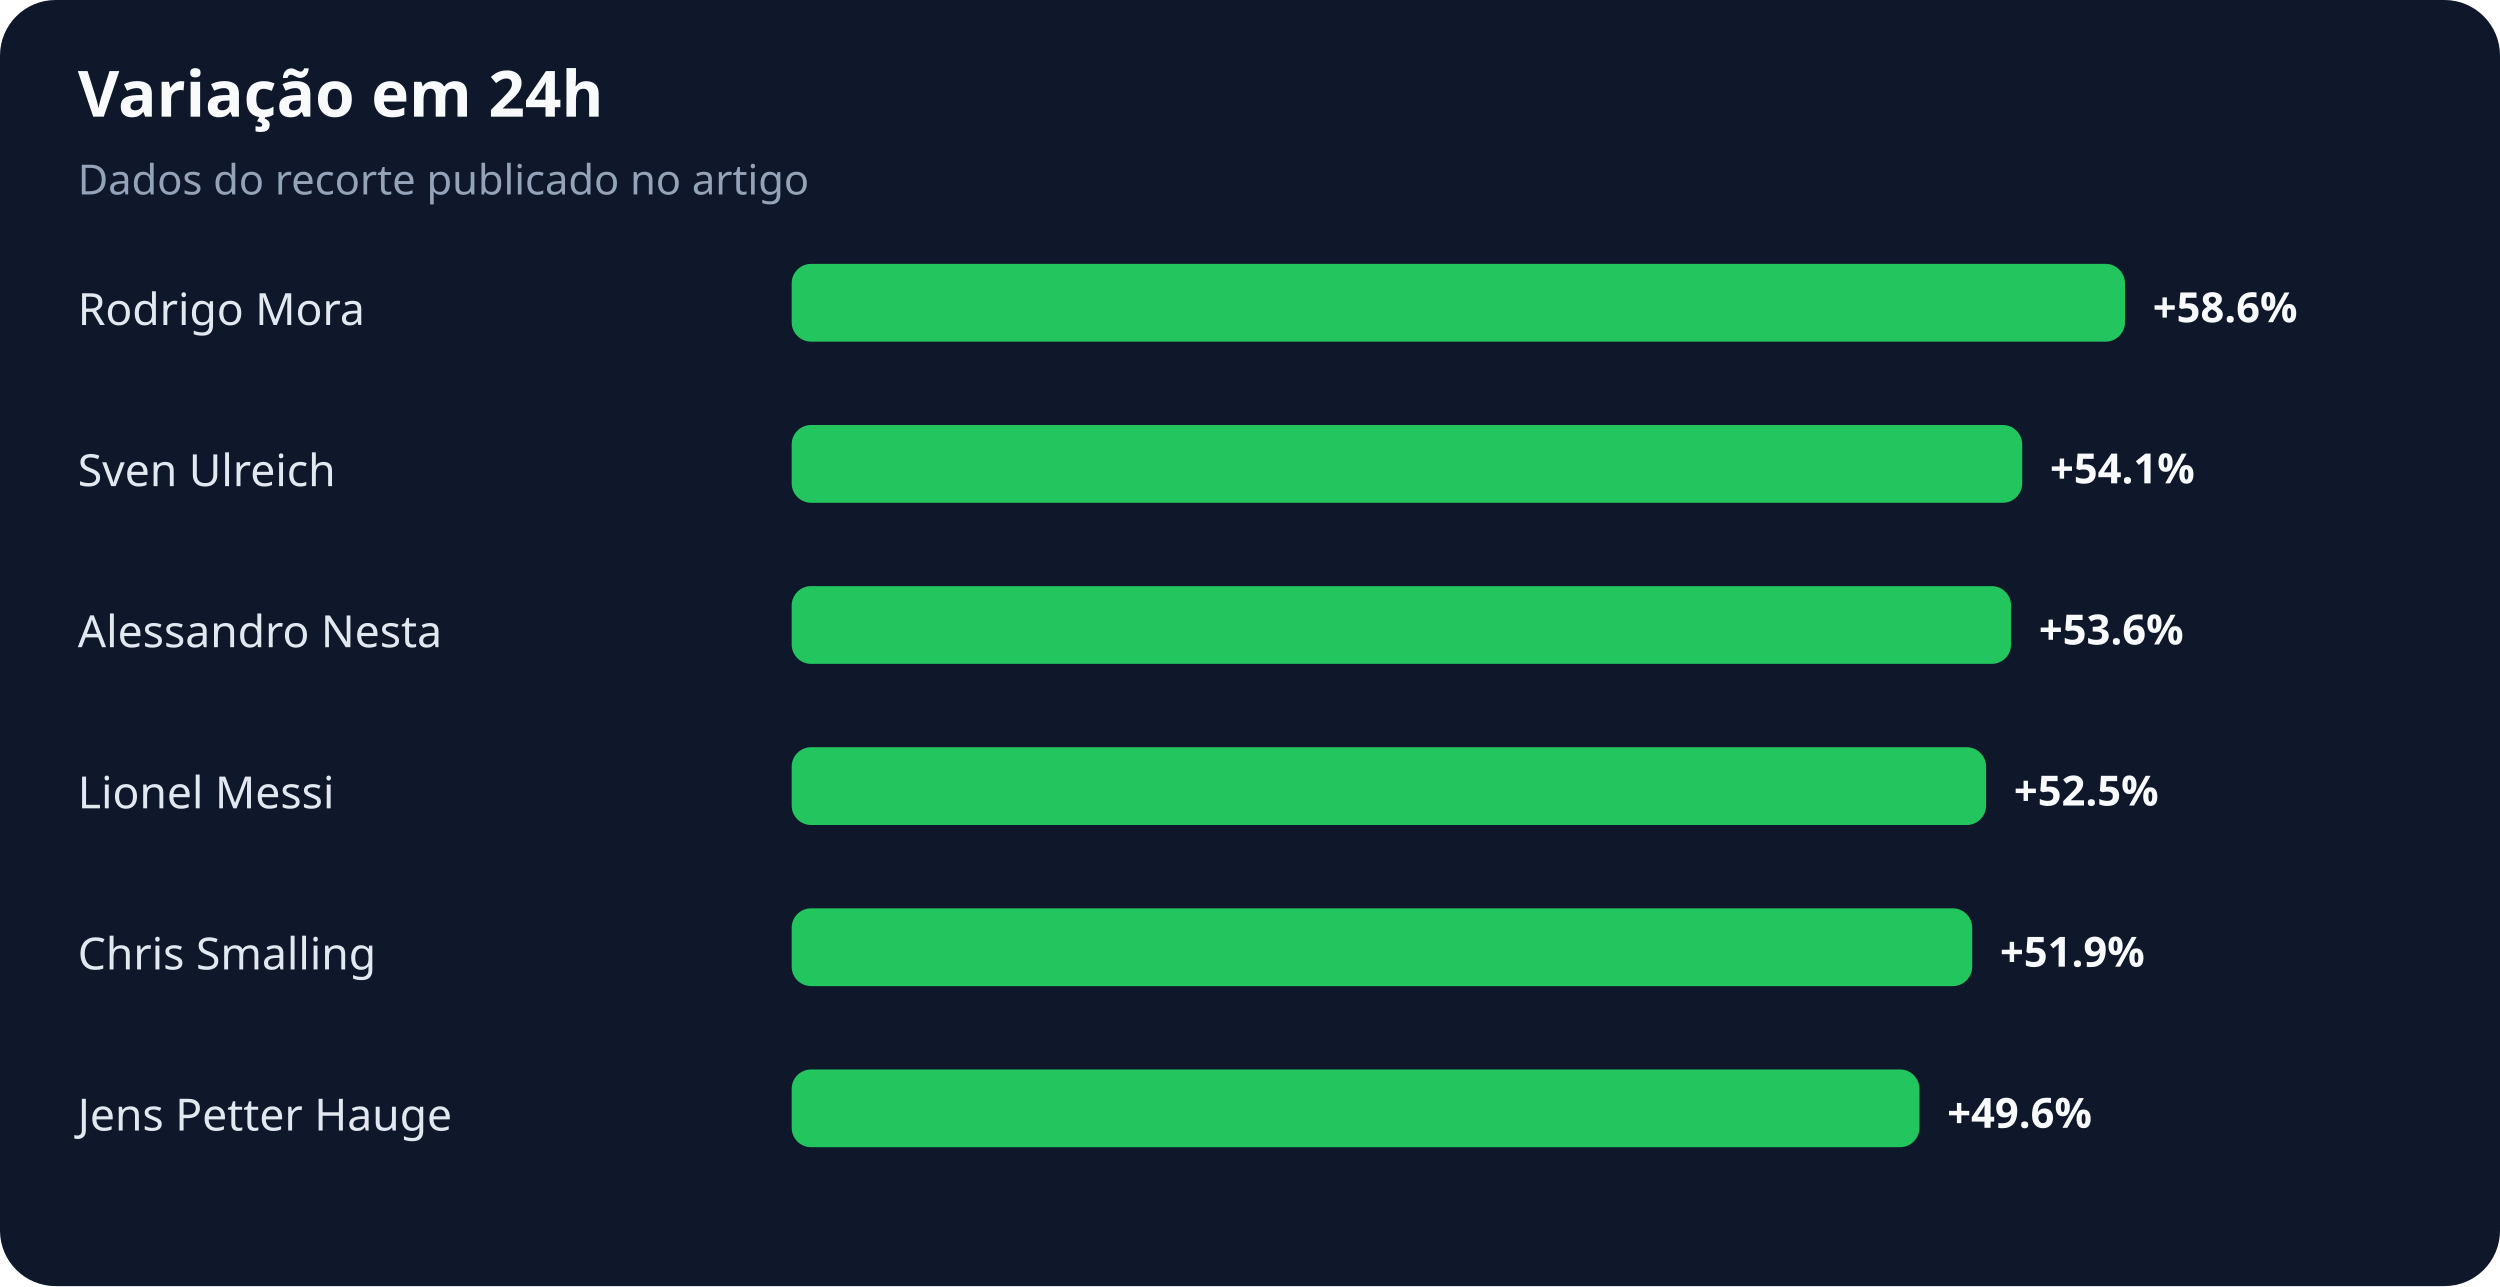
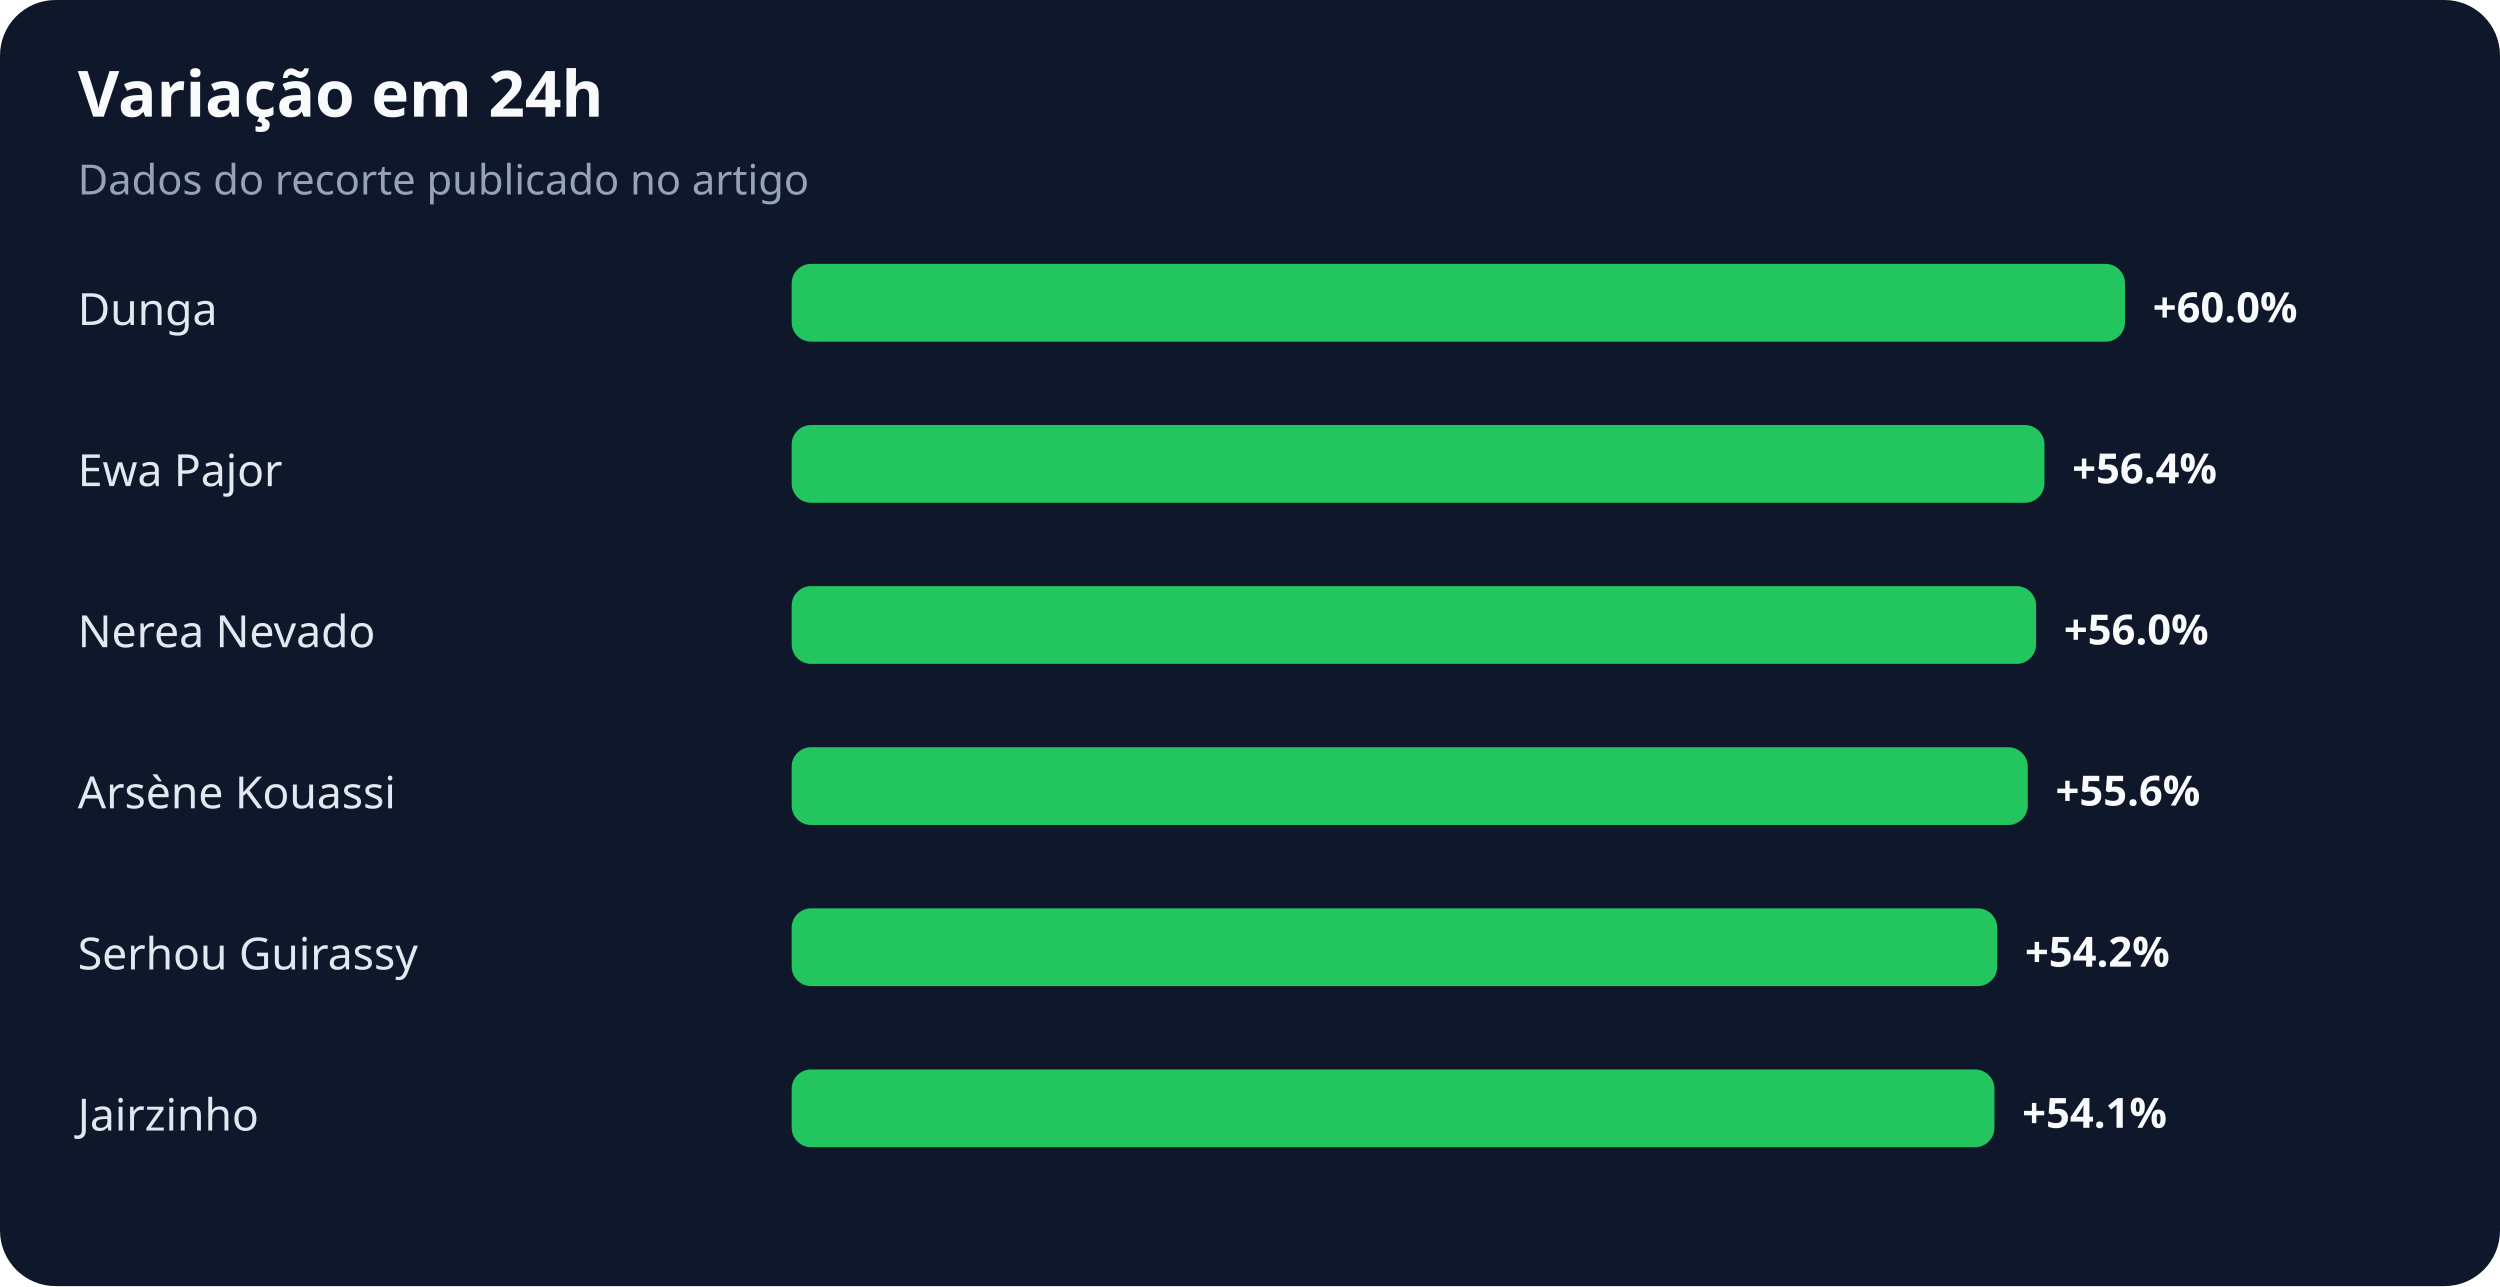
<svg xmlns="http://www.w3.org/2000/svg" width="900" height="463" viewBox="0 0 900 463" role="img" aria-labelledby="title desc">
  <rect width="100%" height="100%" rx="20" fill="#0f172a" />
  <text x="28" y="42" fill="#f8fafc" font-family="system-ui,sans-serif" font-size="23" font-weight="700">Variação em 24h</text>
  <text x="28" y="70" fill="#94a3b8" font-family="system-ui,sans-serif" font-size="15">Dados do recorte publicado no artigo</text>
-   <text x="28" y="117" fill="#e2e8f0" font-family="system-ui,sans-serif" font-size="16">Rodrigo Mora</text>
+   <text x="28" y="117" fill="#e2e8f0" font-family="system-ui,sans-serif" font-size="16">Dunga</text>
  <rect x="285" y="95" width="480" height="28" rx="7" fill="#22c55e" />
-   <text x="775" y="116" fill="#f8fafc" font-family="system-ui,sans-serif" font-size="15" font-weight="700">+58.6%</text>
-   <text x="28" y="175" fill="#e2e8f0" font-family="system-ui,sans-serif" font-size="16">Sven Ulreich</text>
-   <rect x="285" y="153" width="443" height="28" rx="7" fill="#22c55e" />
-   <text x="738" y="174" fill="#f8fafc" font-family="system-ui,sans-serif" font-size="15" font-weight="700">+54.1%</text>
-   <text x="28" y="233" fill="#e2e8f0" font-family="system-ui,sans-serif" font-size="16">Alessandro Nesta</text>
-   <rect x="285" y="211" width="439" height="28" rx="7" fill="#22c55e" />
-   <text x="734" y="232" fill="#f8fafc" font-family="system-ui,sans-serif" font-size="15" font-weight="700">+53.6%</text>
-   <text x="28" y="291" fill="#e2e8f0" font-family="system-ui,sans-serif" font-size="16">Lionel Messi</text>
-   <rect x="285" y="269" width="430" height="28" rx="7" fill="#22c55e" />
-   <text x="725" y="290" fill="#f8fafc" font-family="system-ui,sans-serif" font-size="15" font-weight="700">+52.5%</text>
-   <text x="28" y="349" fill="#e2e8f0" font-family="system-ui,sans-serif" font-size="16">Chris Smalling</text>
-   <rect x="285" y="327" width="425" height="28" rx="7" fill="#22c55e" />
-   <text x="720" y="348" fill="#f8fafc" font-family="system-ui,sans-serif" font-size="15" font-weight="700">+51.9%</text>
-   <text x="28" y="407" fill="#e2e8f0" font-family="system-ui,sans-serif" font-size="16">Jens Petter Hauge</text>
-   <rect x="285" y="385" width="406" height="28" rx="7" fill="#22c55e" />
-   <text x="701" y="406" fill="#f8fafc" font-family="system-ui,sans-serif" font-size="15" font-weight="700">+49.6%</text>
+   <text x="775" y="116" fill="#f8fafc" font-family="system-ui,sans-serif" font-size="15" font-weight="700">+60.0%</text>
+   <text x="28" y="175" fill="#e2e8f0" font-family="system-ui,sans-serif" font-size="16">Ewa Pajor</text>
+   <rect x="285" y="153" width="451" height="28" rx="7" fill="#22c55e" />
+   <text x="746" y="174" fill="#f8fafc" font-family="system-ui,sans-serif" font-size="15" font-weight="700">+56.4%</text>
+   <text x="28" y="233" fill="#e2e8f0" font-family="system-ui,sans-serif" font-size="16">Nerea Nevado</text>
+   <rect x="285" y="211" width="448" height="28" rx="7" fill="#22c55e" />
+   <text x="743" y="232" fill="#f8fafc" font-family="system-ui,sans-serif" font-size="15" font-weight="700">+56.0%</text>
+   <text x="28" y="291" fill="#e2e8f0" font-family="system-ui,sans-serif" font-size="16">Arsène Kouassi</text>
+   <rect x="285" y="269" width="445" height="28" rx="7" fill="#22c55e" />
+   <text x="740" y="290" fill="#f8fafc" font-family="system-ui,sans-serif" font-size="15" font-weight="700">+55.6%</text>
+   <text x="28" y="349" fill="#e2e8f0" font-family="system-ui,sans-serif" font-size="16">Serhou Guirassy</text>
+   <rect x="285" y="327" width="434" height="28" rx="7" fill="#22c55e" />
+   <text x="729" y="348" fill="#f8fafc" font-family="system-ui,sans-serif" font-size="15" font-weight="700">+54.2%</text>
+   <text x="28" y="407" fill="#e2e8f0" font-family="system-ui,sans-serif" font-size="16">Jairzinho</text>
+   <rect x="285" y="385" width="433" height="28" rx="7" fill="#22c55e" />
+   <text x="728" y="406" fill="#f8fafc" font-family="system-ui,sans-serif" font-size="15" font-weight="700">+54.1%</text>
</svg>
